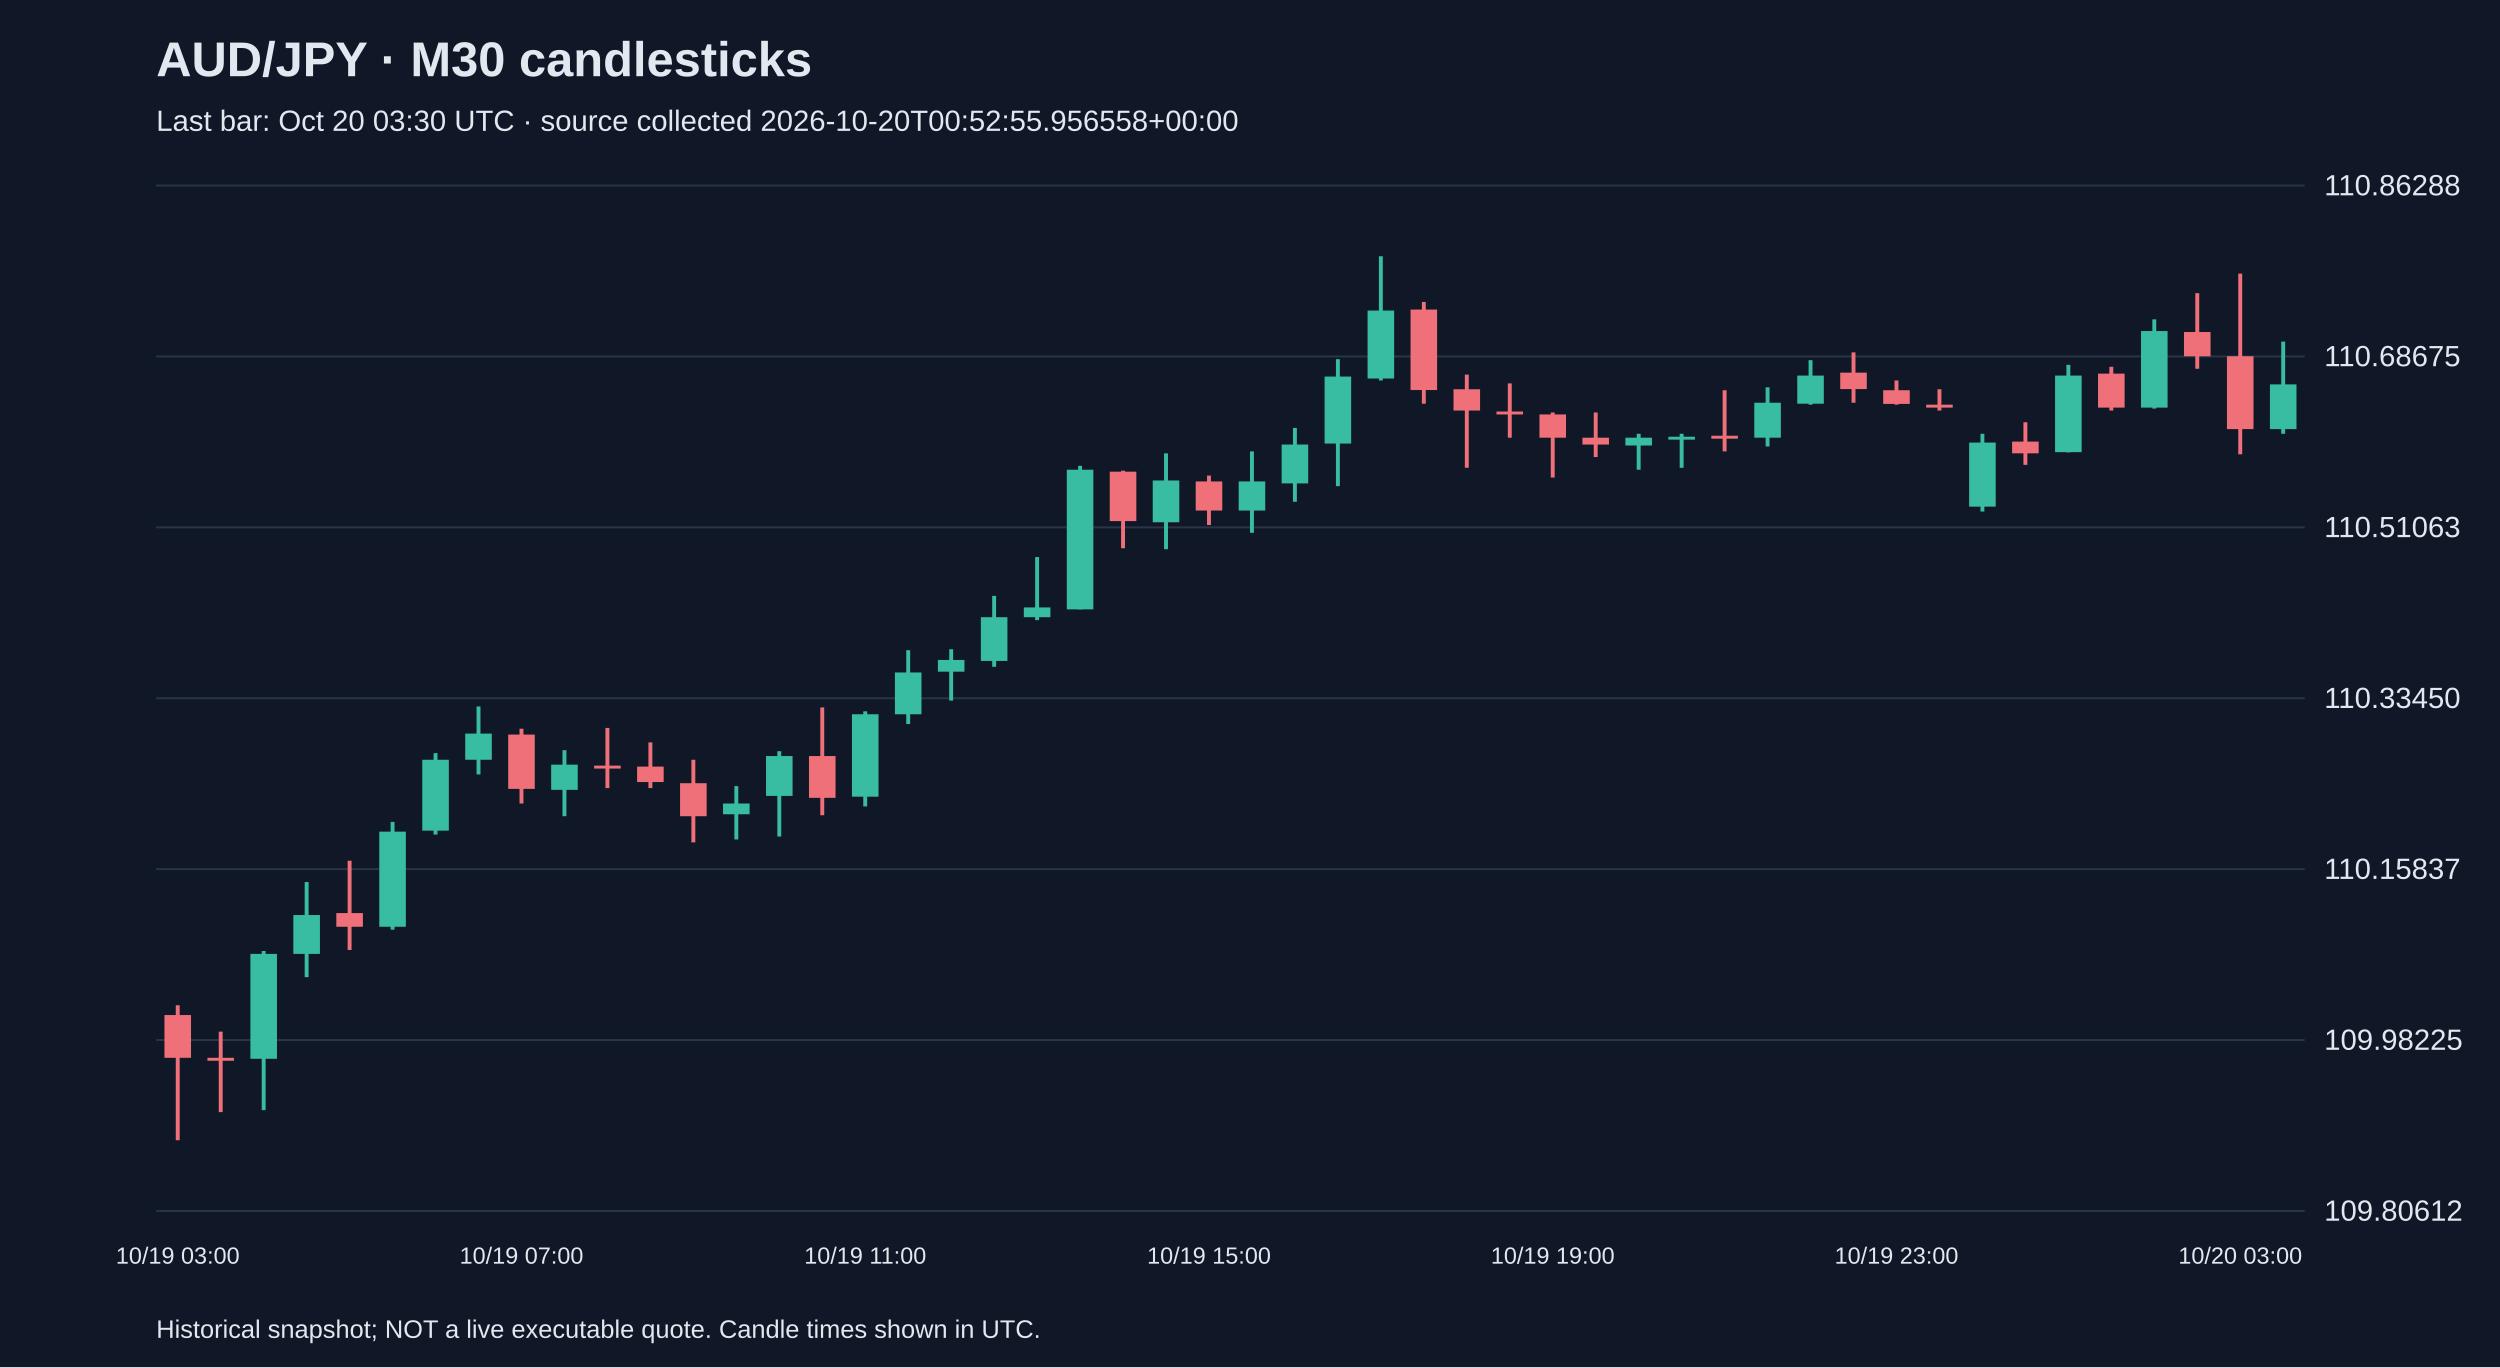
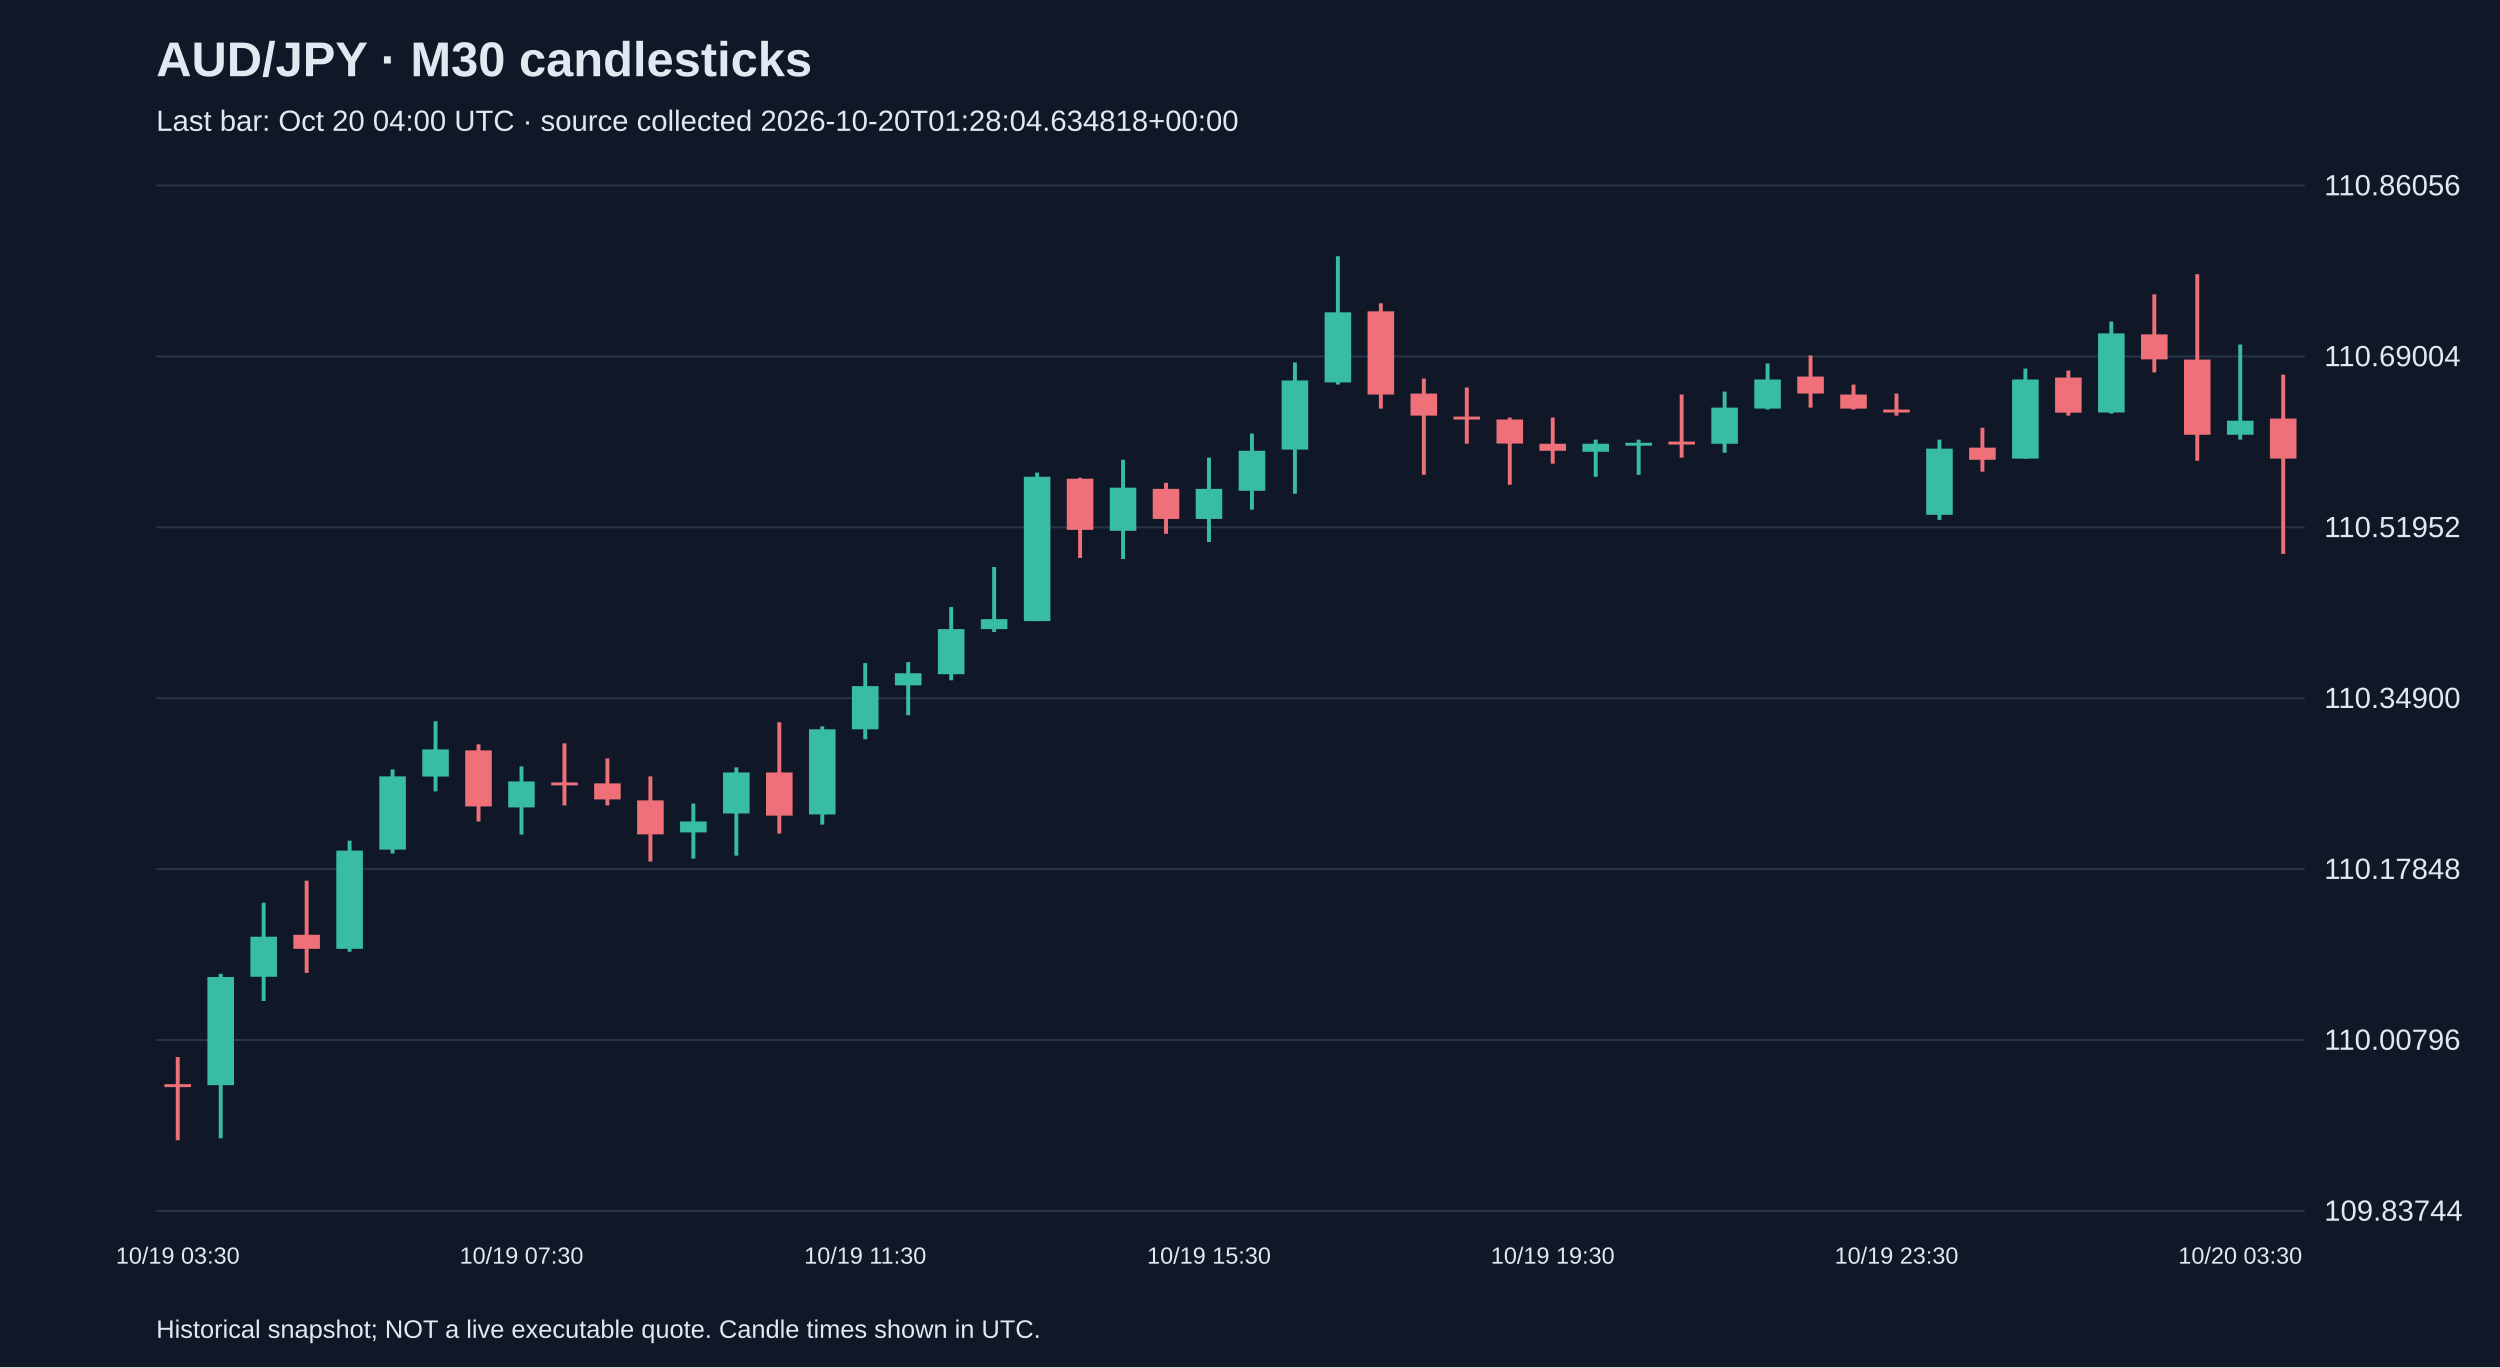
<svg xmlns="http://www.w3.org/2000/svg" viewBox="0 0 1280 700">
  <rect width="100%" height="100%" fill="#101827" />
  <style>text{font-family:Arial,sans-serif;fill:#e2e8f0}</style>
  <text x="80" y="39" font-size="25" font-weight="bold">AUD/JPY · M30 candlesticks</text>
-   <text x="80" y="67" font-size="15" fill="#a6b1c5">Last bar: Oct 20 03:30 UTC · source collected 2026-10-20T00:52:55.956558+00:00</text>
+   <text x="80" y="67" font-size="15" fill="#a6b1c5">Last bar: Oct 20 04:00 UTC · source collected 2026-10-20T01:28:04.634818+00:00</text>
  <line x1="80" y1="620.0" x2="1180" y2="620.0" stroke="#283548" />
-   <text x="1190" y="625.0" font-size="15">109.80612</text>
+   <text x="1190" y="625.0" font-size="15">109.83744</text>
  <line x1="80" y1="532.5" x2="1180" y2="532.5" stroke="#283548" />
-   <text x="1190" y="537.5" font-size="15">109.98225</text>
+   <text x="1190" y="537.5" font-size="15">110.00796</text>
  <line x1="80" y1="445.0" x2="1180" y2="445.0" stroke="#283548" />
-   <text x="1190" y="450.0" font-size="15">110.15837</text>
+   <text x="1190" y="450.0" font-size="15">110.17848</text>
  <line x1="80" y1="357.5" x2="1180" y2="357.5" stroke="#283548" />
-   <text x="1190" y="362.5" font-size="15">110.33450</text>
+   <text x="1190" y="362.5" font-size="15">110.34900</text>
  <line x1="80" y1="270.0" x2="1180" y2="270.0" stroke="#283548" />
-   <text x="1190" y="275.0" font-size="15">110.51063</text>
+   <text x="1190" y="275.0" font-size="15">110.51952</text>
  <line x1="80" y1="182.5" x2="1180" y2="182.5" stroke="#283548" />
-   <text x="1190" y="187.5" font-size="15">110.68675</text>
+   <text x="1190" y="187.5" font-size="15">110.69004</text>
  <line x1="80" y1="95.0" x2="1180" y2="95.0" stroke="#283548" />
-   <text x="1190" y="100.0" font-size="15">110.86288</text>
-   <line x1="91.0" y1="514.7" x2="91.0" y2="583.8" stroke="#f07079" stroke-width="2" />
-   <rect x="84.2" y="519.7" width="13.6" height="21.9" fill="#f07079" />
-   <text x="91.0" y="647" text-anchor="middle" font-size="12">10/19 03:00</text>
-   <line x1="113.0" y1="528.2" x2="113.0" y2="569.4" stroke="#f07079" stroke-width="2" />
-   <rect x="106.2" y="541.6" width="13.6" height="1.5" fill="#f07079" />
-   <line x1="135.0" y1="486.9" x2="135.0" y2="568.4" stroke="#38bca2" stroke-width="2" />
-   <rect x="128.2" y="488.4" width="13.6" height="53.7" fill="#38bca2" />
-   <line x1="157.0" y1="451.6" x2="157.0" y2="500.3" stroke="#38bca2" stroke-width="2" />
-   <rect x="150.2" y="468.5" width="13.6" height="19.9" fill="#38bca2" />
-   <line x1="179.0" y1="440.7" x2="179.0" y2="486.4" stroke="#f07079" stroke-width="2" />
-   <rect x="172.2" y="467.5" width="13.6" height="7.0" fill="#f07079" />
-   <line x1="201.0" y1="420.8" x2="201.0" y2="476.0" stroke="#38bca2" stroke-width="2" />
-   <rect x="194.2" y="425.8" width="13.6" height="48.7" fill="#38bca2" />
-   <line x1="223.0" y1="385.6" x2="223.0" y2="427.3" stroke="#38bca2" stroke-width="2" />
-   <rect x="216.2" y="389.0" width="13.6" height="36.3" fill="#38bca2" />
-   <line x1="245.0" y1="361.7" x2="245.0" y2="396.5" stroke="#38bca2" stroke-width="2" />
-   <rect x="238.2" y="375.6" width="13.6" height="13.4" fill="#38bca2" />
-   <line x1="267.0" y1="373.1" x2="267.0" y2="411.4" stroke="#f07079" stroke-width="2" />
-   <rect x="260.2" y="376.1" width="13.6" height="27.8" fill="#f07079" />
-   <text x="267.0" y="647" text-anchor="middle" font-size="12">10/19 07:00</text>
-   <line x1="289.0" y1="384.1" x2="289.0" y2="417.9" stroke="#38bca2" stroke-width="2" />
-   <rect x="282.2" y="391.5" width="13.6" height="12.9" fill="#38bca2" />
-   <line x1="311.0" y1="372.7" x2="311.0" y2="403.5" stroke="#f07079" stroke-width="2" />
-   <rect x="304.2" y="392.0" width="13.6" height="1.5" fill="#f07079" />
-   <line x1="333.0" y1="380.1" x2="333.0" y2="403.5" stroke="#f07079" stroke-width="2" />
-   <rect x="326.2" y="392.5" width="13.6" height="7.9" fill="#f07079" />
-   <line x1="355.0" y1="389.0" x2="355.0" y2="431.3" stroke="#f07079" stroke-width="2" />
-   <rect x="348.2" y="401.0" width="13.6" height="16.9" fill="#f07079" />
-   <line x1="377.0" y1="402.5" x2="377.0" y2="429.8" stroke="#38bca2" stroke-width="2" />
-   <rect x="370.2" y="411.4" width="13.6" height="5.5" fill="#38bca2" />
-   <line x1="399.0" y1="384.6" x2="399.0" y2="428.3" stroke="#38bca2" stroke-width="2" />
-   <rect x="392.2" y="387.1" width="13.6" height="20.4" fill="#38bca2" />
-   <line x1="421.0" y1="362.2" x2="421.0" y2="417.4" stroke="#f07079" stroke-width="2" />
-   <rect x="414.2" y="387.1" width="13.6" height="21.4" fill="#f07079" />
-   <line x1="443.0" y1="364.2" x2="443.0" y2="412.9" stroke="#38bca2" stroke-width="2" />
-   <rect x="436.2" y="365.7" width="13.6" height="42.2" fill="#38bca2" />
-   <text x="443.0" y="647" text-anchor="middle" font-size="12">10/19 11:00</text>
-   <line x1="465.0" y1="332.9" x2="465.0" y2="370.7" stroke="#38bca2" stroke-width="2" />
-   <rect x="458.2" y="344.3" width="13.6" height="21.4" fill="#38bca2" />
-   <line x1="487.0" y1="332.4" x2="487.0" y2="358.7" stroke="#38bca2" stroke-width="2" />
-   <rect x="480.2" y="337.9" width="13.6" height="6.0" fill="#38bca2" />
-   <line x1="509.0" y1="305.1" x2="509.0" y2="341.4" stroke="#38bca2" stroke-width="2" />
-   <rect x="502.2" y="316.0" width="13.6" height="22.4" fill="#38bca2" />
-   <line x1="531.0" y1="285.2" x2="531.0" y2="317.5" stroke="#38bca2" stroke-width="2" />
-   <rect x="524.2" y="311.0" width="13.6" height="5.0" fill="#38bca2" />
-   <line x1="553.0" y1="238.5" x2="553.0" y2="312.0" stroke="#38bca2" stroke-width="2" />
-   <rect x="546.2" y="240.5" width="13.6" height="71.5" fill="#38bca2" />
-   <line x1="575.0" y1="241.0" x2="575.0" y2="280.7" stroke="#f07079" stroke-width="2" />
-   <rect x="568.2" y="241.5" width="13.6" height="25.3" fill="#f07079" />
-   <line x1="597.0" y1="232.1" x2="597.0" y2="281.2" stroke="#38bca2" stroke-width="2" />
-   <rect x="590.2" y="246.0" width="13.6" height="21.4" fill="#38bca2" />
-   <line x1="619.0" y1="243.5" x2="619.0" y2="268.8" stroke="#f07079" stroke-width="2" />
-   <rect x="612.2" y="246.5" width="13.6" height="14.9" fill="#f07079" />
-   <text x="619.0" y="647" text-anchor="middle" font-size="12">10/19 15:00</text>
-   <line x1="641.0" y1="231.1" x2="641.0" y2="272.8" stroke="#38bca2" stroke-width="2" />
-   <rect x="634.2" y="246.5" width="13.6" height="14.9" fill="#38bca2" />
-   <line x1="663.0" y1="219.1" x2="663.0" y2="256.9" stroke="#38bca2" stroke-width="2" />
-   <rect x="656.2" y="227.6" width="13.6" height="19.9" fill="#38bca2" />
-   <line x1="685.0" y1="183.9" x2="685.0" y2="248.9" stroke="#38bca2" stroke-width="2" />
-   <rect x="678.2" y="192.8" width="13.6" height="34.3" fill="#38bca2" />
-   <line x1="707.0" y1="131.2" x2="707.0" y2="194.8" stroke="#38bca2" stroke-width="2" />
-   <rect x="700.2" y="159.0" width="13.6" height="34.8" fill="#38bca2" />
-   <line x1="729.0" y1="154.6" x2="729.0" y2="206.7" stroke="#f07079" stroke-width="2" />
-   <rect x="722.2" y="158.5" width="13.6" height="41.2" fill="#f07079" />
-   <line x1="751.0" y1="191.8" x2="751.0" y2="239.5" stroke="#f07079" stroke-width="2" />
-   <rect x="744.2" y="199.3" width="13.6" height="10.9" fill="#f07079" />
-   <line x1="773.0" y1="196.3" x2="773.0" y2="224.1" stroke="#f07079" stroke-width="2" />
-   <rect x="766.2" y="210.7" width="13.6" height="1.5" fill="#f07079" />
-   <line x1="795.0" y1="211.2" x2="795.0" y2="244.5" stroke="#f07079" stroke-width="2" />
-   <rect x="788.2" y="212.2" width="13.6" height="11.9" fill="#f07079" />
-   <text x="795.0" y="647" text-anchor="middle" font-size="12">10/19 19:00</text>
-   <line x1="817.0" y1="211.2" x2="817.0" y2="234.0" stroke="#f07079" stroke-width="2" />
-   <rect x="810.2" y="224.1" width="13.6" height="3.5" fill="#f07079" />
-   <line x1="839.0" y1="222.1" x2="839.0" y2="240.5" stroke="#38bca2" stroke-width="2" />
-   <rect x="832.2" y="224.1" width="13.6" height="4.0" fill="#38bca2" />
-   <line x1="861.0" y1="222.1" x2="861.0" y2="239.5" stroke="#38bca2" stroke-width="2" />
-   <rect x="854.2" y="223.6" width="13.6" height="1.5" fill="#38bca2" />
-   <line x1="883.0" y1="199.8" x2="883.0" y2="231.1" stroke="#f07079" stroke-width="2" />
-   <rect x="876.2" y="223.1" width="13.6" height="1.5" fill="#f07079" />
-   <line x1="905.0" y1="198.3" x2="905.0" y2="228.6" stroke="#38bca2" stroke-width="2" />
-   <rect x="898.2" y="206.2" width="13.6" height="17.9" fill="#38bca2" />
-   <line x1="927.0" y1="184.4" x2="927.0" y2="207.2" stroke="#38bca2" stroke-width="2" />
-   <rect x="920.2" y="192.3" width="13.6" height="14.4" fill="#38bca2" />
-   <line x1="949.0" y1="180.4" x2="949.0" y2="206.2" stroke="#f07079" stroke-width="2" />
-   <rect x="942.2" y="190.8" width="13.6" height="8.4" fill="#f07079" />
-   <line x1="971.0" y1="194.8" x2="971.0" y2="207.2" stroke="#f07079" stroke-width="2" />
-   <rect x="964.2" y="199.8" width="13.6" height="7.0" fill="#f07079" />
-   <text x="971.0" y="647" text-anchor="middle" font-size="12">10/19 23:00</text>
-   <line x1="993.0" y1="199.3" x2="993.0" y2="210.2" stroke="#f07079" stroke-width="2" />
-   <rect x="986.2" y="207.2" width="13.6" height="1.5" fill="#f07079" />
-   <line x1="1015.0" y1="222.1" x2="1015.0" y2="261.9" stroke="#38bca2" stroke-width="2" />
-   <rect x="1008.2" y="226.6" width="13.6" height="32.8" fill="#38bca2" />
-   <line x1="1037.0" y1="216.2" x2="1037.0" y2="238.0" stroke="#f07079" stroke-width="2" />
-   <rect x="1030.2" y="226.1" width="13.6" height="6.0" fill="#f07079" />
-   <line x1="1059.0" y1="186.8" x2="1059.0" y2="231.6" stroke="#38bca2" stroke-width="2" />
-   <rect x="1052.2" y="192.3" width="13.6" height="39.2" fill="#38bca2" />
-   <line x1="1081.0" y1="187.8" x2="1081.0" y2="210.2" stroke="#f07079" stroke-width="2" />
-   <rect x="1074.2" y="191.3" width="13.6" height="17.4" fill="#f07079" />
-   <line x1="1103.0" y1="163.5" x2="1103.0" y2="209.2" stroke="#38bca2" stroke-width="2" />
-   <rect x="1096.2" y="169.5" width="13.6" height="39.2" fill="#38bca2" />
-   <line x1="1125.0" y1="150.1" x2="1125.0" y2="188.8" stroke="#f07079" stroke-width="2" />
-   <rect x="1118.2" y="170.0" width="13.6" height="12.4" fill="#f07079" />
-   <line x1="1147.0" y1="140.1" x2="1147.0" y2="232.6" stroke="#f07079" stroke-width="2" />
-   <rect x="1140.2" y="182.4" width="13.6" height="37.3" fill="#f07079" />
-   <text x="1147.0" y="647" text-anchor="middle" font-size="12">10/20 03:00</text>
-   <line x1="1169.0" y1="174.9" x2="1169.0" y2="222.1" stroke="#38bca2" stroke-width="2" />
-   <rect x="1162.2" y="196.8" width="13.6" height="22.9" fill="#38bca2" />
+   <text x="1190" y="100.0" font-size="15">110.86056</text>
+   <line x1="91.0" y1="541.2" x2="91.0" y2="583.8" stroke="#f07079" stroke-width="2" />
+   <rect x="84.2" y="555.1" width="13.6" height="1.5" fill="#f07079" />
+   <text x="91.0" y="647" text-anchor="middle" font-size="12">10/19 03:30</text>
+   <line x1="113.0" y1="498.6" x2="113.0" y2="582.8" stroke="#38bca2" stroke-width="2" />
+   <rect x="106.2" y="500.2" width="13.6" height="55.4" fill="#38bca2" />
+   <line x1="135.0" y1="462.2" x2="135.0" y2="512.5" stroke="#38bca2" stroke-width="2" />
+   <rect x="128.2" y="479.6" width="13.6" height="20.5" fill="#38bca2" />
+   <line x1="157.0" y1="450.9" x2="157.0" y2="498.1" stroke="#f07079" stroke-width="2" />
+   <rect x="150.2" y="478.6" width="13.6" height="7.2" fill="#f07079" />
+   <line x1="179.0" y1="430.4" x2="179.0" y2="487.3" stroke="#38bca2" stroke-width="2" />
+   <rect x="172.2" y="435.5" width="13.6" height="50.3" fill="#38bca2" />
+   <line x1="201.0" y1="393.9" x2="201.0" y2="437.0" stroke="#38bca2" stroke-width="2" />
+   <rect x="194.2" y="397.5" width="13.6" height="37.5" fill="#38bca2" />
+   <line x1="223.0" y1="369.3" x2="223.0" y2="405.2" stroke="#38bca2" stroke-width="2" />
+   <rect x="216.2" y="383.7" width="13.6" height="13.9" fill="#38bca2" />
+   <line x1="245.0" y1="381.1" x2="245.0" y2="420.6" stroke="#f07079" stroke-width="2" />
+   <rect x="238.2" y="384.2" width="13.6" height="28.7" fill="#f07079" />
+   <line x1="267.0" y1="392.4" x2="267.0" y2="427.3" stroke="#38bca2" stroke-width="2" />
+   <rect x="260.2" y="400.1" width="13.6" height="13.3" fill="#38bca2" />
+   <text x="267.0" y="647" text-anchor="middle" font-size="12">10/19 07:30</text>
+   <line x1="289.0" y1="380.6" x2="289.0" y2="412.4" stroke="#f07079" stroke-width="2" />
+   <rect x="282.2" y="400.6" width="13.6" height="1.5" fill="#f07079" />
+   <line x1="311.0" y1="388.3" x2="311.0" y2="412.4" stroke="#f07079" stroke-width="2" />
+   <rect x="304.2" y="401.1" width="13.6" height="8.2" fill="#f07079" />
+   <line x1="333.0" y1="397.5" x2="333.0" y2="441.1" stroke="#f07079" stroke-width="2" />
+   <rect x="326.2" y="409.8" width="13.6" height="17.4" fill="#f07079" />
+   <line x1="355.0" y1="411.4" x2="355.0" y2="439.6" stroke="#38bca2" stroke-width="2" />
+   <rect x="348.2" y="420.6" width="13.6" height="5.6" fill="#38bca2" />
+   <line x1="377.0" y1="392.9" x2="377.0" y2="438.1" stroke="#38bca2" stroke-width="2" />
+   <rect x="370.2" y="395.5" width="13.6" height="21.0" fill="#38bca2" />
+   <line x1="399.0" y1="369.8" x2="399.0" y2="426.8" stroke="#f07079" stroke-width="2" />
+   <rect x="392.2" y="395.5" width="13.6" height="22.1" fill="#f07079" />
+   <line x1="421.0" y1="371.9" x2="421.0" y2="422.2" stroke="#38bca2" stroke-width="2" />
+   <rect x="414.2" y="373.4" width="13.6" height="43.6" fill="#38bca2" />
+   <line x1="443.0" y1="339.5" x2="443.0" y2="378.5" stroke="#38bca2" stroke-width="2" />
+   <rect x="436.2" y="351.3" width="13.6" height="22.1" fill="#38bca2" />
+   <text x="443.0" y="647" text-anchor="middle" font-size="12">10/19 11:30</text>
+   <line x1="465.0" y1="339.0" x2="465.0" y2="366.2" stroke="#38bca2" stroke-width="2" />
+   <rect x="458.2" y="344.7" width="13.6" height="6.2" fill="#38bca2" />
+   <line x1="487.0" y1="310.8" x2="487.0" y2="348.3" stroke="#38bca2" stroke-width="2" />
+   <rect x="480.2" y="322.1" width="13.6" height="23.1" fill="#38bca2" />
+   <line x1="509.0" y1="290.3" x2="509.0" y2="323.6" stroke="#38bca2" stroke-width="2" />
+   <rect x="502.2" y="317.0" width="13.6" height="5.1" fill="#38bca2" />
+   <line x1="531.0" y1="242.0" x2="531.0" y2="318.0" stroke="#38bca2" stroke-width="2" />
+   <rect x="524.2" y="244.1" width="13.6" height="73.9" fill="#38bca2" />
+   <line x1="553.0" y1="244.6" x2="553.0" y2="285.7" stroke="#f07079" stroke-width="2" />
+   <rect x="546.2" y="245.1" width="13.6" height="26.2" fill="#f07079" />
+   <line x1="575.0" y1="235.4" x2="575.0" y2="286.2" stroke="#38bca2" stroke-width="2" />
+   <rect x="568.2" y="249.7" width="13.6" height="22.1" fill="#38bca2" />
+   <line x1="597.0" y1="247.2" x2="597.0" y2="273.3" stroke="#f07079" stroke-width="2" />
+   <rect x="590.2" y="250.3" width="13.6" height="15.4" fill="#f07079" />
+   <line x1="619.0" y1="234.3" x2="619.0" y2="277.5" stroke="#38bca2" stroke-width="2" />
+   <rect x="612.2" y="250.3" width="13.6" height="15.4" fill="#38bca2" />
+   <text x="619.0" y="647" text-anchor="middle" font-size="12">10/19 15:30</text>
+   <line x1="641.0" y1="222.0" x2="641.0" y2="261.0" stroke="#38bca2" stroke-width="2" />
+   <rect x="634.2" y="230.8" width="13.6" height="20.5" fill="#38bca2" />
+   <line x1="663.0" y1="185.6" x2="663.0" y2="252.8" stroke="#38bca2" stroke-width="2" />
+   <rect x="656.2" y="194.8" width="13.6" height="35.4" fill="#38bca2" />
+   <line x1="685.0" y1="131.2" x2="685.0" y2="196.9" stroke="#38bca2" stroke-width="2" />
+   <rect x="678.2" y="159.9" width="13.6" height="35.9" fill="#38bca2" />
+   <line x1="707.0" y1="155.3" x2="707.0" y2="209.2" stroke="#f07079" stroke-width="2" />
+   <rect x="700.2" y="159.4" width="13.6" height="42.6" fill="#f07079" />
+   <line x1="729.0" y1="193.8" x2="729.0" y2="243.1" stroke="#f07079" stroke-width="2" />
+   <rect x="722.2" y="201.5" width="13.6" height="11.3" fill="#f07079" />
+   <line x1="751.0" y1="198.4" x2="751.0" y2="227.2" stroke="#f07079" stroke-width="2" />
+   <rect x="744.2" y="213.3" width="13.6" height="1.5" fill="#f07079" />
+   <line x1="773.0" y1="213.8" x2="773.0" y2="248.2" stroke="#f07079" stroke-width="2" />
+   <rect x="766.2" y="214.8" width="13.6" height="12.3" fill="#f07079" />
+   <line x1="795.0" y1="213.8" x2="795.0" y2="237.4" stroke="#f07079" stroke-width="2" />
+   <rect x="788.2" y="227.2" width="13.6" height="3.6" fill="#f07079" />
+   <text x="795.0" y="647" text-anchor="middle" font-size="12">10/19 19:30</text>
+   <line x1="817.0" y1="225.1" x2="817.0" y2="244.1" stroke="#38bca2" stroke-width="2" />
+   <rect x="810.2" y="227.2" width="13.6" height="4.1" fill="#38bca2" />
+   <line x1="839.0" y1="225.1" x2="839.0" y2="243.1" stroke="#38bca2" stroke-width="2" />
+   <rect x="832.2" y="226.7" width="13.6" height="1.5" fill="#38bca2" />
+   <line x1="861.0" y1="202.0" x2="861.0" y2="234.3" stroke="#f07079" stroke-width="2" />
+   <rect x="854.2" y="226.1" width="13.6" height="1.5" fill="#f07079" />
+   <line x1="883.0" y1="200.5" x2="883.0" y2="231.8" stroke="#38bca2" stroke-width="2" />
+   <rect x="876.2" y="208.7" width="13.6" height="18.5" fill="#38bca2" />
+   <line x1="905.0" y1="186.1" x2="905.0" y2="209.7" stroke="#38bca2" stroke-width="2" />
+   <rect x="898.2" y="194.3" width="13.6" height="14.9" fill="#38bca2" />
+   <line x1="927.0" y1="182.0" x2="927.0" y2="208.7" stroke="#f07079" stroke-width="2" />
+   <rect x="920.2" y="192.8" width="13.6" height="8.7" fill="#f07079" />
+   <line x1="949.0" y1="196.9" x2="949.0" y2="209.7" stroke="#f07079" stroke-width="2" />
+   <rect x="942.2" y="202.0" width="13.6" height="7.2" fill="#f07079" />
+   <line x1="971.0" y1="201.5" x2="971.0" y2="212.8" stroke="#f07079" stroke-width="2" />
+   <rect x="964.2" y="209.7" width="13.6" height="1.5" fill="#f07079" />
+   <text x="971.0" y="647" text-anchor="middle" font-size="12">10/19 23:30</text>
+   <line x1="993.0" y1="225.1" x2="993.0" y2="266.2" stroke="#38bca2" stroke-width="2" />
+   <rect x="986.2" y="229.7" width="13.6" height="33.9" fill="#38bca2" />
+   <line x1="1015.0" y1="219.0" x2="1015.0" y2="241.5" stroke="#f07079" stroke-width="2" />
+   <rect x="1008.2" y="229.2" width="13.6" height="6.2" fill="#f07079" />
+   <line x1="1037.0" y1="188.7" x2="1037.0" y2="234.9" stroke="#38bca2" stroke-width="2" />
+   <rect x="1030.2" y="194.3" width="13.6" height="40.5" fill="#38bca2" />
+   <line x1="1059.0" y1="189.7" x2="1059.0" y2="212.8" stroke="#f07079" stroke-width="2" />
+   <rect x="1052.2" y="193.3" width="13.6" height="18.0" fill="#f07079" />
+   <line x1="1081.0" y1="164.6" x2="1081.0" y2="211.8" stroke="#38bca2" stroke-width="2" />
+   <rect x="1074.2" y="170.7" width="13.6" height="40.5" fill="#38bca2" />
+   <line x1="1103.0" y1="150.7" x2="1103.0" y2="190.7" stroke="#f07079" stroke-width="2" />
+   <rect x="1096.2" y="171.2" width="13.6" height="12.8" fill="#f07079" />
+   <line x1="1125.0" y1="140.4" x2="1125.0" y2="235.9" stroke="#f07079" stroke-width="2" />
+   <rect x="1118.2" y="184.1" width="13.6" height="38.5" fill="#f07079" />
+   <line x1="1147.0" y1="176.4" x2="1147.0" y2="225.1" stroke="#38bca2" stroke-width="2" />
+   <rect x="1140.2" y="215.4" width="13.6" height="7.2" fill="#38bca2" />
+   <text x="1147.0" y="647" text-anchor="middle" font-size="12">10/20 03:30</text>
+   <line x1="1169.0" y1="191.8" x2="1169.0" y2="283.6" stroke="#f07079" stroke-width="2" />
+   <rect x="1162.2" y="214.3" width="13.6" height="20.5" fill="#f07079" />
  <text x="80" y="685" font-size="13">Historical snapshot; NOT a live executable quote. Candle times shown in UTC.</text>
</svg>
